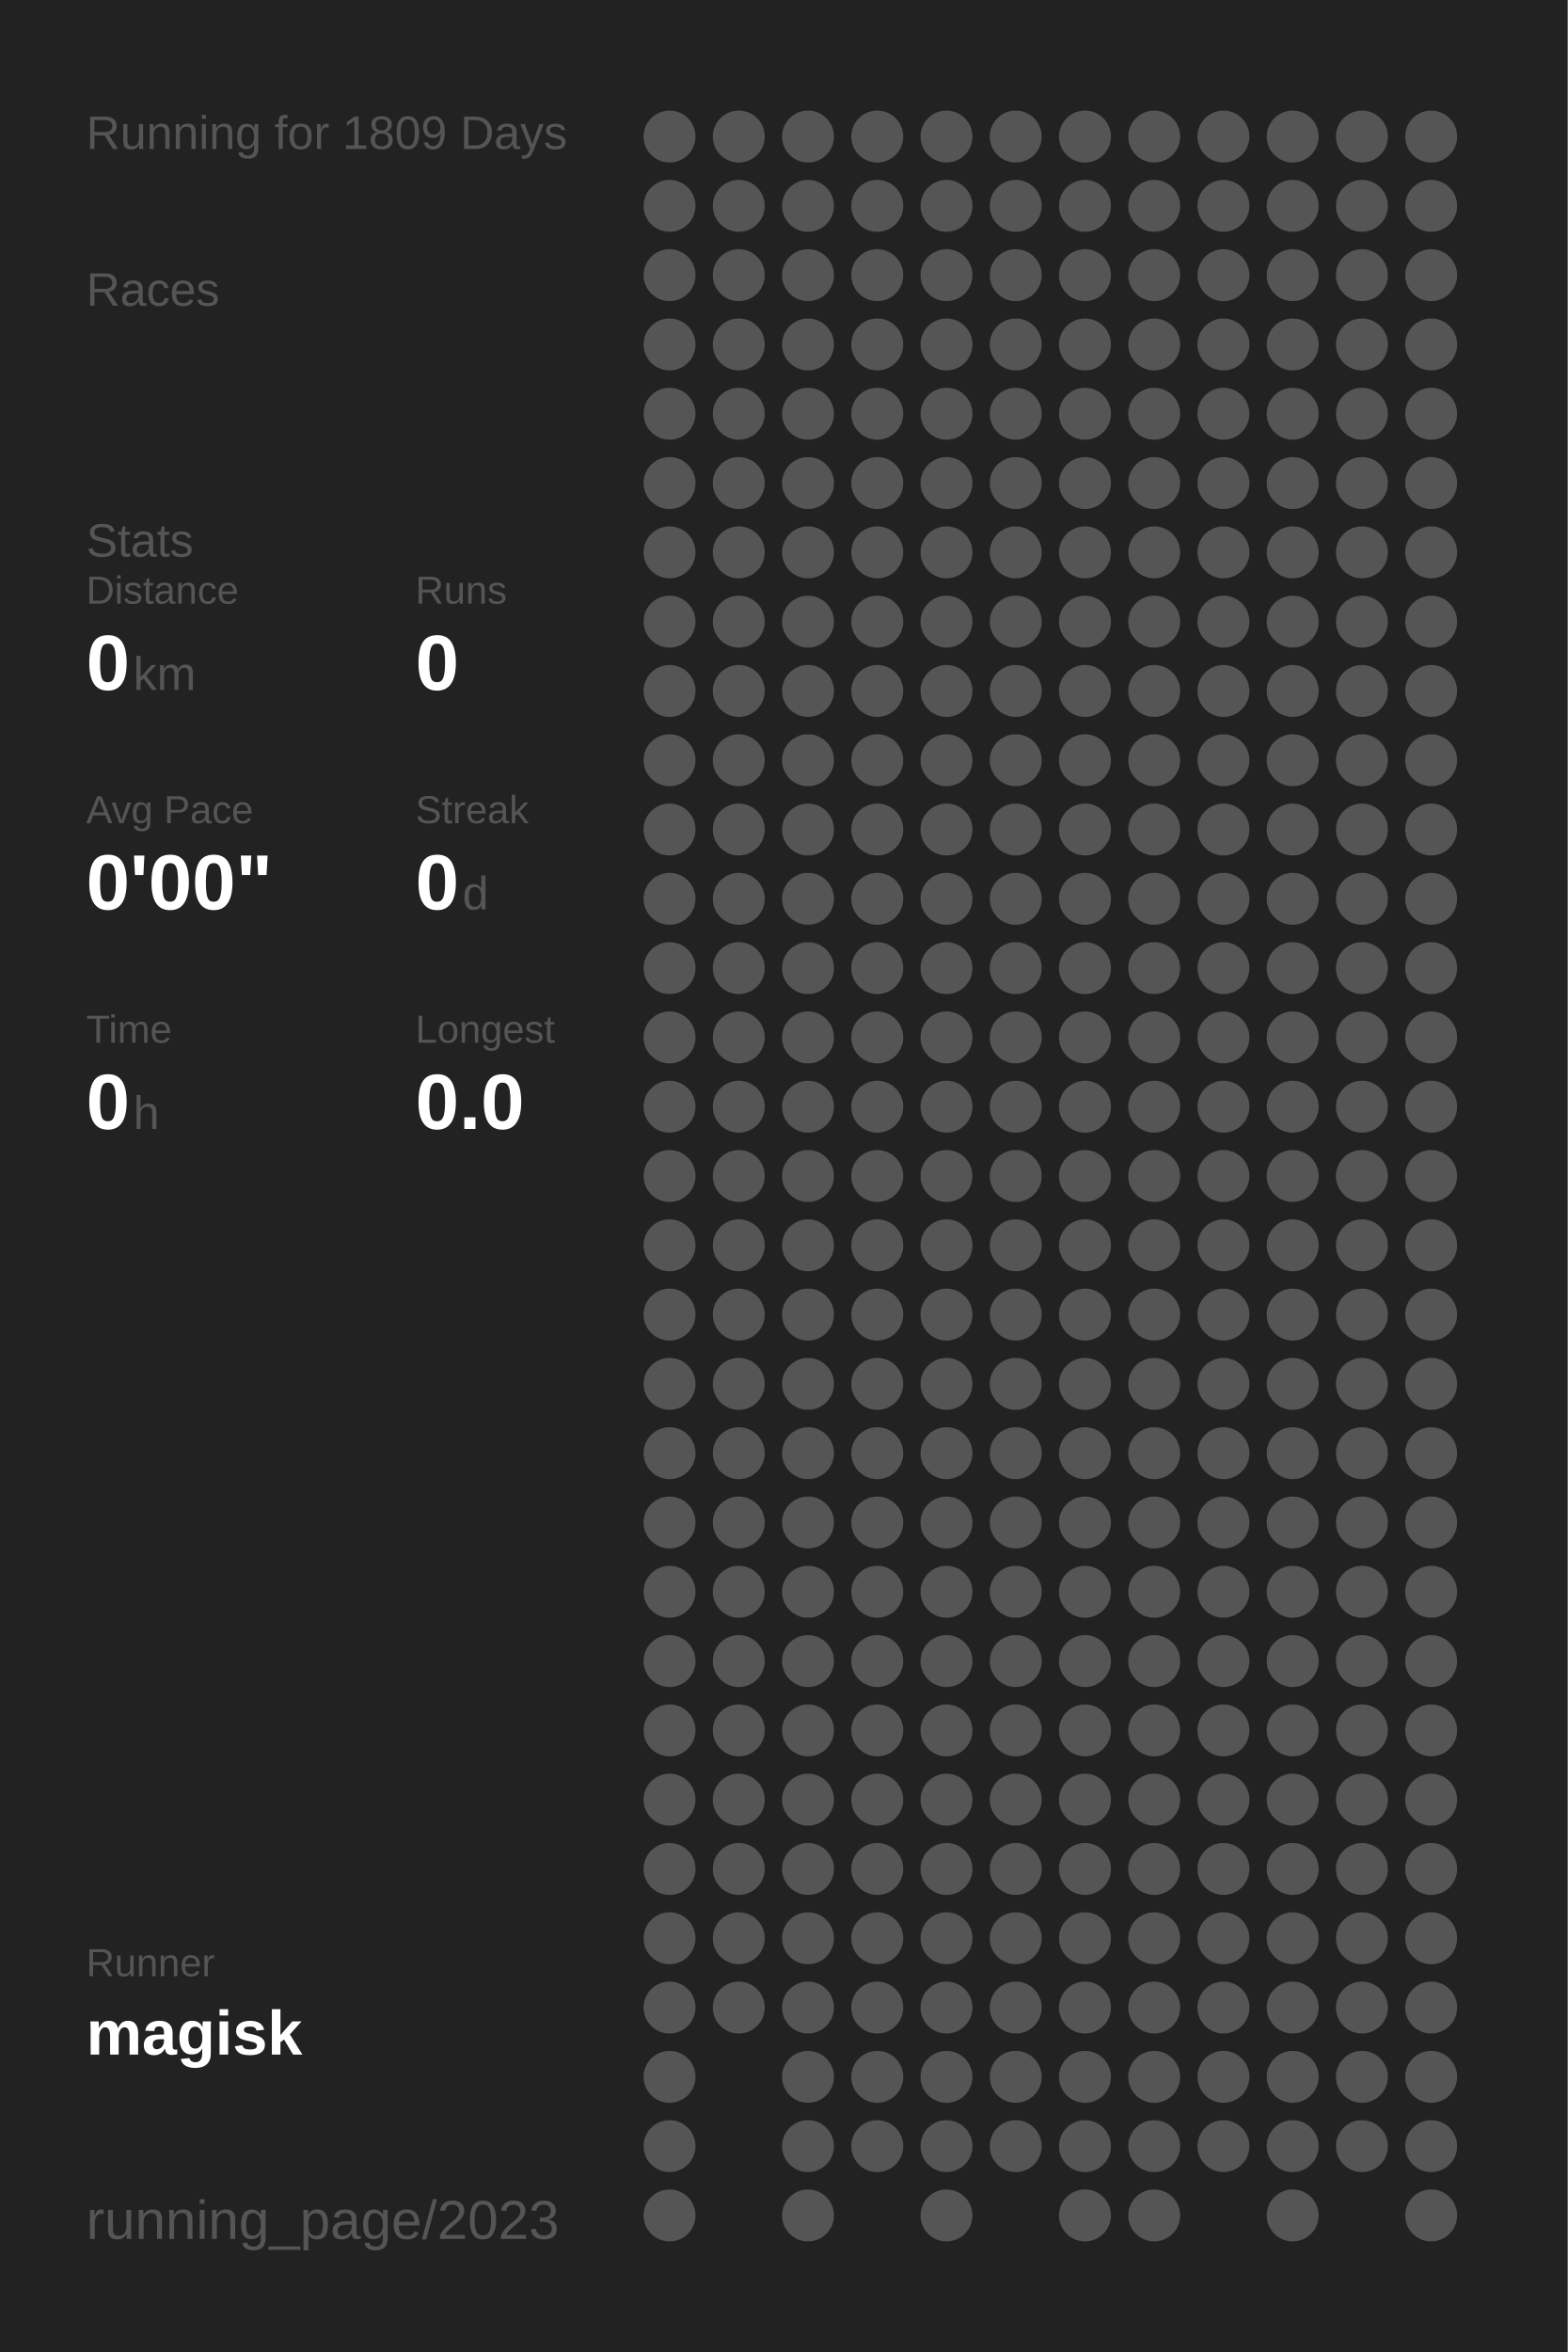
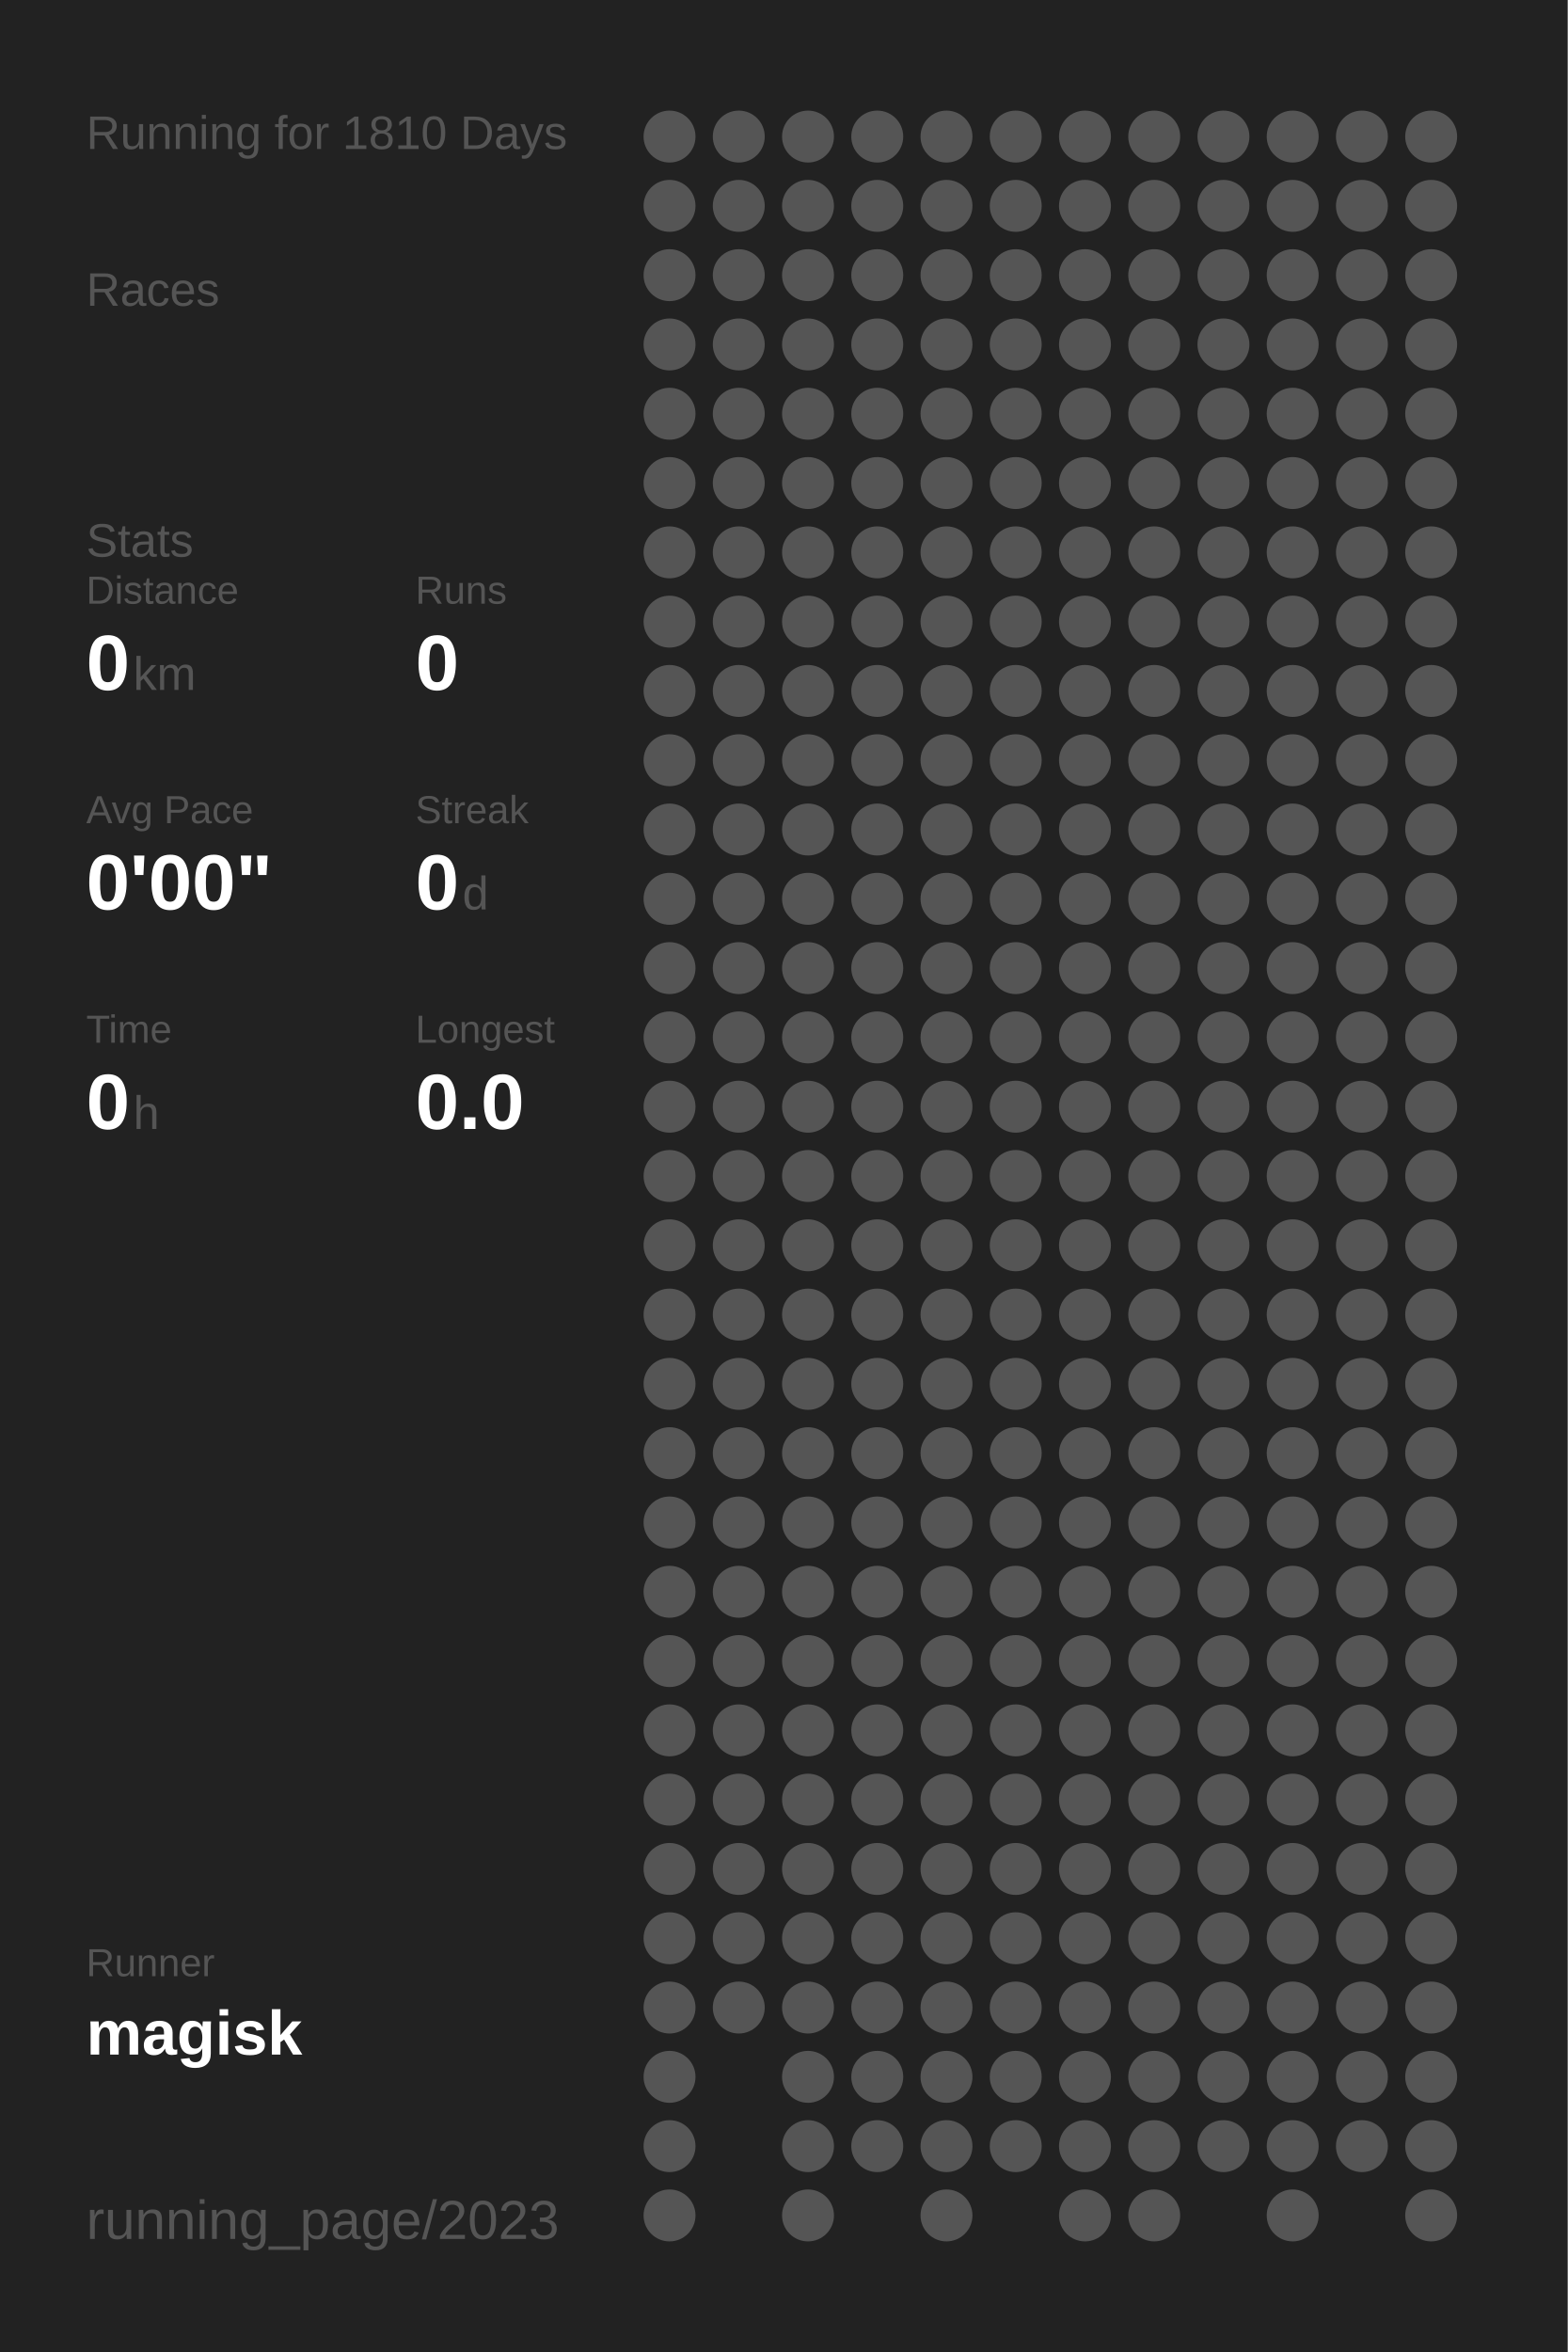
<svg xmlns="http://www.w3.org/2000/svg" baseProfile="full" height="300mm" version="1.1" viewBox="0,0,200,300" width="200mm">
  <defs />
  <rect fill="#222222" height="300" width="200" x="0" y="0" />
-   <text fill="#555555" style="font-size:6px; font-family:Arial;" x="11" y="19">Running for 1809 Days</text>
+   <text fill="#555555" style="font-size:6px; font-family:Arial;" x="11" y="19">Running for 1810 Days</text>
  <text fill="#555555" style="font-size:6px; font-family:Arial;" x="11" y="39">Races</text>
  <text fill="#555555" style="font-size:6px; font-family:Arial;" x="11" y="71">Stats</text>
  <text fill="#555555" style="font-size:5px; font-family:Arial;" x="11" y="77">Distance</text>
  <text fill="#FFFFFF" style="font-size:10px; font-family:Arial; font-weight:bold;" x="11" y="88">0</text>
  <text fill="#555555" style="font-size:6px; font-family:Arial;" x="17" y="88">km</text>
  <text fill="#555555" style="font-size:5px; font-family:Arial;" x="53" y="77">Runs</text>
  <text fill="#FFFFFF" style="font-size:10px; font-family:Arial; font-weight:bold;" x="53" y="88">0</text>
  <text fill="#555555" style="font-size:5px; font-family:Arial;" x="11" y="105">Avg Pace</text>
  <text fill="#FFFFFF" style="font-size:10px; font-family:Arial; font-weight:bold;" x="11" y="116">0'00"</text>
  <text fill="#555555" style="font-size:5px; font-family:Arial;" x="53" y="105">Streak</text>
  <text fill="#FFFFFF" style="font-size:10px; font-family:Arial; font-weight:bold;" x="53" y="116">0</text>
  <text fill="#555555" style="font-size:6px; font-family:Arial;" x="59" y="116">d</text>
  <text fill="#555555" style="font-size:5px; font-family:Arial;" x="11" y="133">Time</text>
  <text fill="#FFFFFF" style="font-size:10px; font-family:Arial; font-weight:bold;" x="11" y="144">0</text>
  <text fill="#555555" style="font-size:6px; font-family:Arial;" x="17" y="144">h</text>
  <text fill="#555555" style="font-size:5px; font-family:Arial;" x="53" y="133">Longest</text>
  <text fill="#FFFFFF" style="font-size:10px; font-family:Arial; font-weight:bold;" x="53" y="144">0.0</text>
  <text fill="#555555" style="font-size:5px; font-family:Arial;" x="11" y="252.065">Runner</text>
  <text fill="#FFFFFF" style="font-size:8px; font-family:Arial; font-weight:bold;" x="11" y="262.065">magisk</text>
  <text fill="#555555" style="font-size:7px; font-family:Arial;" x="11" y="285.581">running_page/2023</text>
  <circle cx="85.417" cy="17.419" fill="#555555" r="3.312" />
  <circle cx="85.417" cy="26.258" fill="#555555" r="3.312" />
  <circle cx="85.417" cy="35.097" fill="#555555" r="3.312" />
  <circle cx="85.417" cy="43.935" fill="#555555" r="3.312" />
  <circle cx="85.417" cy="52.774" fill="#555555" r="3.312" />
  <circle cx="85.417" cy="61.613" fill="#555555" r="3.312" />
  <circle cx="85.417" cy="70.452" fill="#555555" r="3.312" />
  <circle cx="85.417" cy="79.29" fill="#555555" r="3.312" />
  <circle cx="85.417" cy="88.129" fill="#555555" r="3.312" />
  <circle cx="85.417" cy="96.968" fill="#555555" r="3.312" />
  <circle cx="85.417" cy="105.806" fill="#555555" r="3.312" />
  <circle cx="85.417" cy="114.645" fill="#555555" r="3.312" />
  <circle cx="85.417" cy="123.484" fill="#555555" r="3.312" />
  <circle cx="85.417" cy="132.323" fill="#555555" r="3.312" />
  <circle cx="85.417" cy="141.161" fill="#555555" r="3.312" />
  <circle cx="85.417" cy="150" fill="#555555" r="3.312" />
  <circle cx="85.417" cy="158.839" fill="#555555" r="3.312" />
  <circle cx="85.417" cy="167.677" fill="#555555" r="3.312" />
  <circle cx="85.417" cy="176.516" fill="#555555" r="3.312" />
  <circle cx="85.417" cy="185.355" fill="#555555" r="3.312" />
  <circle cx="85.417" cy="194.194" fill="#555555" r="3.312" />
  <circle cx="85.417" cy="203.032" fill="#555555" r="3.312" />
  <circle cx="85.417" cy="211.871" fill="#555555" r="3.312" />
  <circle cx="85.417" cy="220.71" fill="#555555" r="3.312" />
  <circle cx="85.417" cy="229.548" fill="#555555" r="3.312" />
  <circle cx="85.417" cy="238.387" fill="#555555" r="3.312" />
  <circle cx="85.417" cy="247.226" fill="#555555" r="3.312" />
  <circle cx="85.417" cy="256.065" fill="#555555" r="3.312" />
  <circle cx="85.417" cy="264.903" fill="#555555" r="3.312" />
  <circle cx="85.417" cy="273.742" fill="#555555" r="3.312" />
  <circle cx="85.417" cy="282.581" fill="#555555" r="3.312" />
  <circle cx="94.25" cy="17.419" fill="#555555" r="3.312" />
  <circle cx="94.25" cy="26.258" fill="#555555" r="3.312" />
  <circle cx="94.25" cy="35.097" fill="#555555" r="3.312" />
  <circle cx="94.25" cy="43.935" fill="#555555" r="3.312" />
  <circle cx="94.25" cy="52.774" fill="#555555" r="3.312" />
  <circle cx="94.25" cy="61.613" fill="#555555" r="3.312" />
  <circle cx="94.25" cy="70.452" fill="#555555" r="3.312" />
  <circle cx="94.25" cy="79.29" fill="#555555" r="3.312" />
  <circle cx="94.25" cy="88.129" fill="#555555" r="3.312" />
  <circle cx="94.25" cy="96.968" fill="#555555" r="3.312" />
  <circle cx="94.25" cy="105.806" fill="#555555" r="3.312" />
  <circle cx="94.25" cy="114.645" fill="#555555" r="3.312" />
  <circle cx="94.25" cy="123.484" fill="#555555" r="3.312" />
  <circle cx="94.25" cy="132.323" fill="#555555" r="3.312" />
  <circle cx="94.25" cy="141.161" fill="#555555" r="3.312" />
  <circle cx="94.25" cy="150" fill="#555555" r="3.312" />
  <circle cx="94.25" cy="158.839" fill="#555555" r="3.312" />
  <circle cx="94.25" cy="167.677" fill="#555555" r="3.312" />
  <circle cx="94.25" cy="176.516" fill="#555555" r="3.312" />
  <circle cx="94.25" cy="185.355" fill="#555555" r="3.312" />
  <circle cx="94.25" cy="194.194" fill="#555555" r="3.312" />
  <circle cx="94.25" cy="203.032" fill="#555555" r="3.312" />
  <circle cx="94.25" cy="211.871" fill="#555555" r="3.312" />
  <circle cx="94.25" cy="220.71" fill="#555555" r="3.312" />
  <circle cx="94.25" cy="229.548" fill="#555555" r="3.312" />
  <circle cx="94.25" cy="238.387" fill="#555555" r="3.312" />
  <circle cx="94.25" cy="247.226" fill="#555555" r="3.312" />
  <circle cx="94.25" cy="256.065" fill="#555555" r="3.312" />
  <circle cx="103.083" cy="17.419" fill="#555555" r="3.312" />
  <circle cx="103.083" cy="26.258" fill="#555555" r="3.312" />
  <circle cx="103.083" cy="35.097" fill="#555555" r="3.312" />
  <circle cx="103.083" cy="43.935" fill="#555555" r="3.312" />
  <circle cx="103.083" cy="52.774" fill="#555555" r="3.312" />
  <circle cx="103.083" cy="61.613" fill="#555555" r="3.312" />
  <circle cx="103.083" cy="70.452" fill="#555555" r="3.312" />
  <circle cx="103.083" cy="79.29" fill="#555555" r="3.312" />
  <circle cx="103.083" cy="88.129" fill="#555555" r="3.312" />
  <circle cx="103.083" cy="96.968" fill="#555555" r="3.312" />
  <circle cx="103.083" cy="105.806" fill="#555555" r="3.312" />
  <circle cx="103.083" cy="114.645" fill="#555555" r="3.312" />
  <circle cx="103.083" cy="123.484" fill="#555555" r="3.312" />
  <circle cx="103.083" cy="132.323" fill="#555555" r="3.312" />
  <circle cx="103.083" cy="141.161" fill="#555555" r="3.312" />
  <circle cx="103.083" cy="150" fill="#555555" r="3.312" />
  <circle cx="103.083" cy="158.839" fill="#555555" r="3.312" />
  <circle cx="103.083" cy="167.677" fill="#555555" r="3.312" />
  <circle cx="103.083" cy="176.516" fill="#555555" r="3.312" />
  <circle cx="103.083" cy="185.355" fill="#555555" r="3.312" />
  <circle cx="103.083" cy="194.194" fill="#555555" r="3.312" />
  <circle cx="103.083" cy="203.032" fill="#555555" r="3.312" />
  <circle cx="103.083" cy="211.871" fill="#555555" r="3.312" />
  <circle cx="103.083" cy="220.71" fill="#555555" r="3.312" />
  <circle cx="103.083" cy="229.548" fill="#555555" r="3.312" />
  <circle cx="103.083" cy="238.387" fill="#555555" r="3.312" />
  <circle cx="103.083" cy="247.226" fill="#555555" r="3.312" />
  <circle cx="103.083" cy="256.065" fill="#555555" r="3.312" />
  <circle cx="103.083" cy="264.903" fill="#555555" r="3.312" />
  <circle cx="103.083" cy="273.742" fill="#555555" r="3.312" />
  <circle cx="103.083" cy="282.581" fill="#555555" r="3.312" />
  <circle cx="111.917" cy="17.419" fill="#555555" r="3.312" />
  <circle cx="111.917" cy="26.258" fill="#555555" r="3.312" />
  <circle cx="111.917" cy="35.097" fill="#555555" r="3.312" />
  <circle cx="111.917" cy="43.935" fill="#555555" r="3.312" />
  <circle cx="111.917" cy="52.774" fill="#555555" r="3.312" />
  <circle cx="111.917" cy="61.613" fill="#555555" r="3.312" />
  <circle cx="111.917" cy="70.452" fill="#555555" r="3.312" />
  <circle cx="111.917" cy="79.29" fill="#555555" r="3.312" />
  <circle cx="111.917" cy="88.129" fill="#555555" r="3.312" />
  <circle cx="111.917" cy="96.968" fill="#555555" r="3.312" />
  <circle cx="111.917" cy="105.806" fill="#555555" r="3.312" />
  <circle cx="111.917" cy="114.645" fill="#555555" r="3.312" />
  <circle cx="111.917" cy="123.484" fill="#555555" r="3.312" />
  <circle cx="111.917" cy="132.323" fill="#555555" r="3.312" />
  <circle cx="111.917" cy="141.161" fill="#555555" r="3.312" />
  <circle cx="111.917" cy="150" fill="#555555" r="3.312" />
  <circle cx="111.917" cy="158.839" fill="#555555" r="3.312" />
  <circle cx="111.917" cy="167.677" fill="#555555" r="3.312" />
  <circle cx="111.917" cy="176.516" fill="#555555" r="3.312" />
  <circle cx="111.917" cy="185.355" fill="#555555" r="3.312" />
  <circle cx="111.917" cy="194.194" fill="#555555" r="3.312" />
  <circle cx="111.917" cy="203.032" fill="#555555" r="3.312" />
  <circle cx="111.917" cy="211.871" fill="#555555" r="3.312" />
  <circle cx="111.917" cy="220.71" fill="#555555" r="3.312" />
  <circle cx="111.917" cy="229.548" fill="#555555" r="3.312" />
  <circle cx="111.917" cy="238.387" fill="#555555" r="3.312" />
  <circle cx="111.917" cy="247.226" fill="#555555" r="3.312" />
  <circle cx="111.917" cy="256.065" fill="#555555" r="3.312" />
  <circle cx="111.917" cy="264.903" fill="#555555" r="3.312" />
  <circle cx="111.917" cy="273.742" fill="#555555" r="3.312" />
  <circle cx="120.75" cy="17.419" fill="#555555" r="3.312" />
  <circle cx="120.75" cy="26.258" fill="#555555" r="3.312" />
  <circle cx="120.75" cy="35.097" fill="#555555" r="3.312" />
  <circle cx="120.75" cy="43.935" fill="#555555" r="3.312" />
  <circle cx="120.75" cy="52.774" fill="#555555" r="3.312" />
  <circle cx="120.75" cy="61.613" fill="#555555" r="3.312" />
  <circle cx="120.75" cy="70.452" fill="#555555" r="3.312" />
  <circle cx="120.75" cy="79.29" fill="#555555" r="3.312" />
  <circle cx="120.75" cy="88.129" fill="#555555" r="3.312" />
  <circle cx="120.75" cy="96.968" fill="#555555" r="3.312" />
  <circle cx="120.75" cy="105.806" fill="#555555" r="3.312" />
  <circle cx="120.75" cy="114.645" fill="#555555" r="3.312" />
  <circle cx="120.75" cy="123.484" fill="#555555" r="3.312" />
  <circle cx="120.75" cy="132.323" fill="#555555" r="3.312" />
  <circle cx="120.75" cy="141.161" fill="#555555" r="3.312" />
  <circle cx="120.75" cy="150" fill="#555555" r="3.312" />
  <circle cx="120.75" cy="158.839" fill="#555555" r="3.312" />
  <circle cx="120.75" cy="167.677" fill="#555555" r="3.312" />
  <circle cx="120.75" cy="176.516" fill="#555555" r="3.312" />
  <circle cx="120.75" cy="185.355" fill="#555555" r="3.312" />
  <circle cx="120.75" cy="194.194" fill="#555555" r="3.312" />
  <circle cx="120.75" cy="203.032" fill="#555555" r="3.312" />
  <circle cx="120.75" cy="211.871" fill="#555555" r="3.312" />
  <circle cx="120.75" cy="220.71" fill="#555555" r="3.312" />
  <circle cx="120.75" cy="229.548" fill="#555555" r="3.312" />
  <circle cx="120.75" cy="238.387" fill="#555555" r="3.312" />
  <circle cx="120.75" cy="247.226" fill="#555555" r="3.312" />
  <circle cx="120.75" cy="256.065" fill="#555555" r="3.312" />
  <circle cx="120.75" cy="264.903" fill="#555555" r="3.312" />
  <circle cx="120.75" cy="273.742" fill="#555555" r="3.312" />
  <circle cx="120.75" cy="282.581" fill="#555555" r="3.312" />
  <circle cx="129.583" cy="17.419" fill="#555555" r="3.312" />
  <circle cx="129.583" cy="26.258" fill="#555555" r="3.312" />
  <circle cx="129.583" cy="35.097" fill="#555555" r="3.312" />
  <circle cx="129.583" cy="43.935" fill="#555555" r="3.312" />
  <circle cx="129.583" cy="52.774" fill="#555555" r="3.312" />
  <circle cx="129.583" cy="61.613" fill="#555555" r="3.312" />
  <circle cx="129.583" cy="70.452" fill="#555555" r="3.312" />
  <circle cx="129.583" cy="79.29" fill="#555555" r="3.312" />
  <circle cx="129.583" cy="88.129" fill="#555555" r="3.312" />
  <circle cx="129.583" cy="96.968" fill="#555555" r="3.312" />
  <circle cx="129.583" cy="105.806" fill="#555555" r="3.312" />
  <circle cx="129.583" cy="114.645" fill="#555555" r="3.312" />
  <circle cx="129.583" cy="123.484" fill="#555555" r="3.312" />
  <circle cx="129.583" cy="132.323" fill="#555555" r="3.312" />
  <circle cx="129.583" cy="141.161" fill="#555555" r="3.312" />
  <circle cx="129.583" cy="150" fill="#555555" r="3.312" />
  <circle cx="129.583" cy="158.839" fill="#555555" r="3.312" />
  <circle cx="129.583" cy="167.677" fill="#555555" r="3.312" />
  <circle cx="129.583" cy="176.516" fill="#555555" r="3.312" />
  <circle cx="129.583" cy="185.355" fill="#555555" r="3.312" />
  <circle cx="129.583" cy="194.194" fill="#555555" r="3.312" />
  <circle cx="129.583" cy="203.032" fill="#555555" r="3.312" />
  <circle cx="129.583" cy="211.871" fill="#555555" r="3.312" />
  <circle cx="129.583" cy="220.71" fill="#555555" r="3.312" />
  <circle cx="129.583" cy="229.548" fill="#555555" r="3.312" />
  <circle cx="129.583" cy="238.387" fill="#555555" r="3.312" />
  <circle cx="129.583" cy="247.226" fill="#555555" r="3.312" />
  <circle cx="129.583" cy="256.065" fill="#555555" r="3.312" />
  <circle cx="129.583" cy="264.903" fill="#555555" r="3.312" />
  <circle cx="129.583" cy="273.742" fill="#555555" r="3.312" />
  <circle cx="138.417" cy="17.419" fill="#555555" r="3.312" />
  <circle cx="138.417" cy="26.258" fill="#555555" r="3.312" />
  <circle cx="138.417" cy="35.097" fill="#555555" r="3.312" />
  <circle cx="138.417" cy="43.935" fill="#555555" r="3.312" />
  <circle cx="138.417" cy="52.774" fill="#555555" r="3.312" />
  <circle cx="138.417" cy="61.613" fill="#555555" r="3.312" />
  <circle cx="138.417" cy="70.452" fill="#555555" r="3.312" />
  <circle cx="138.417" cy="79.29" fill="#555555" r="3.312" />
  <circle cx="138.417" cy="88.129" fill="#555555" r="3.312" />
  <circle cx="138.417" cy="96.968" fill="#555555" r="3.312" />
  <circle cx="138.417" cy="105.806" fill="#555555" r="3.312" />
  <circle cx="138.417" cy="114.645" fill="#555555" r="3.312" />
  <circle cx="138.417" cy="123.484" fill="#555555" r="3.312" />
  <circle cx="138.417" cy="132.323" fill="#555555" r="3.312" />
  <circle cx="138.417" cy="141.161" fill="#555555" r="3.312" />
  <circle cx="138.417" cy="150" fill="#555555" r="3.312" />
  <circle cx="138.417" cy="158.839" fill="#555555" r="3.312" />
  <circle cx="138.417" cy="167.677" fill="#555555" r="3.312" />
  <circle cx="138.417" cy="176.516" fill="#555555" r="3.312" />
  <circle cx="138.417" cy="185.355" fill="#555555" r="3.312" />
  <circle cx="138.417" cy="194.194" fill="#555555" r="3.312" />
  <circle cx="138.417" cy="203.032" fill="#555555" r="3.312" />
  <circle cx="138.417" cy="211.871" fill="#555555" r="3.312" />
  <circle cx="138.417" cy="220.71" fill="#555555" r="3.312" />
  <circle cx="138.417" cy="229.548" fill="#555555" r="3.312" />
  <circle cx="138.417" cy="238.387" fill="#555555" r="3.312" />
  <circle cx="138.417" cy="247.226" fill="#555555" r="3.312" />
  <circle cx="138.417" cy="256.065" fill="#555555" r="3.312" />
  <circle cx="138.417" cy="264.903" fill="#555555" r="3.312" />
  <circle cx="138.417" cy="273.742" fill="#555555" r="3.312" />
  <circle cx="138.417" cy="282.581" fill="#555555" r="3.312" />
  <circle cx="147.25" cy="17.419" fill="#555555" r="3.312" />
  <circle cx="147.25" cy="26.258" fill="#555555" r="3.312" />
  <circle cx="147.25" cy="35.097" fill="#555555" r="3.312" />
  <circle cx="147.25" cy="43.935" fill="#555555" r="3.312" />
  <circle cx="147.25" cy="52.774" fill="#555555" r="3.312" />
  <circle cx="147.25" cy="61.613" fill="#555555" r="3.312" />
  <circle cx="147.25" cy="70.452" fill="#555555" r="3.312" />
  <circle cx="147.25" cy="79.29" fill="#555555" r="3.312" />
  <circle cx="147.25" cy="88.129" fill="#555555" r="3.312" />
  <circle cx="147.25" cy="96.968" fill="#555555" r="3.312" />
  <circle cx="147.25" cy="105.806" fill="#555555" r="3.312" />
  <circle cx="147.25" cy="114.645" fill="#555555" r="3.312" />
  <circle cx="147.25" cy="123.484" fill="#555555" r="3.312" />
  <circle cx="147.25" cy="132.323" fill="#555555" r="3.312" />
  <circle cx="147.25" cy="141.161" fill="#555555" r="3.312" />
  <circle cx="147.25" cy="150" fill="#555555" r="3.312" />
  <circle cx="147.25" cy="158.839" fill="#555555" r="3.312" />
  <circle cx="147.25" cy="167.677" fill="#555555" r="3.312" />
  <circle cx="147.25" cy="176.516" fill="#555555" r="3.312" />
  <circle cx="147.25" cy="185.355" fill="#555555" r="3.312" />
  <circle cx="147.25" cy="194.194" fill="#555555" r="3.312" />
  <circle cx="147.25" cy="203.032" fill="#555555" r="3.312" />
  <circle cx="147.25" cy="211.871" fill="#555555" r="3.312" />
  <circle cx="147.25" cy="220.71" fill="#555555" r="3.312" />
  <circle cx="147.25" cy="229.548" fill="#555555" r="3.312" />
  <circle cx="147.25" cy="238.387" fill="#555555" r="3.312" />
  <circle cx="147.25" cy="247.226" fill="#555555" r="3.312" />
  <circle cx="147.25" cy="256.065" fill="#555555" r="3.312" />
  <circle cx="147.25" cy="264.903" fill="#555555" r="3.312" />
  <circle cx="147.25" cy="273.742" fill="#555555" r="3.312" />
  <circle cx="147.25" cy="282.581" fill="#555555" r="3.312" />
  <circle cx="156.083" cy="17.419" fill="#555555" r="3.312" />
  <circle cx="156.083" cy="26.258" fill="#555555" r="3.312" />
  <circle cx="156.083" cy="35.097" fill="#555555" r="3.312" />
  <circle cx="156.083" cy="43.935" fill="#555555" r="3.312" />
  <circle cx="156.083" cy="52.774" fill="#555555" r="3.312" />
  <circle cx="156.083" cy="61.613" fill="#555555" r="3.312" />
  <circle cx="156.083" cy="70.452" fill="#555555" r="3.312" />
  <circle cx="156.083" cy="79.29" fill="#555555" r="3.312" />
  <circle cx="156.083" cy="88.129" fill="#555555" r="3.312" />
  <circle cx="156.083" cy="96.968" fill="#555555" r="3.312" />
  <circle cx="156.083" cy="105.806" fill="#555555" r="3.312" />
  <circle cx="156.083" cy="114.645" fill="#555555" r="3.312" />
  <circle cx="156.083" cy="123.484" fill="#555555" r="3.312" />
  <circle cx="156.083" cy="132.323" fill="#555555" r="3.312" />
  <circle cx="156.083" cy="141.161" fill="#555555" r="3.312" />
  <circle cx="156.083" cy="150" fill="#555555" r="3.312" />
  <circle cx="156.083" cy="158.839" fill="#555555" r="3.312" />
  <circle cx="156.083" cy="167.677" fill="#555555" r="3.312" />
  <circle cx="156.083" cy="176.516" fill="#555555" r="3.312" />
  <circle cx="156.083" cy="185.355" fill="#555555" r="3.312" />
  <circle cx="156.083" cy="194.194" fill="#555555" r="3.312" />
  <circle cx="156.083" cy="203.032" fill="#555555" r="3.312" />
  <circle cx="156.083" cy="211.871" fill="#555555" r="3.312" />
  <circle cx="156.083" cy="220.71" fill="#555555" r="3.312" />
  <circle cx="156.083" cy="229.548" fill="#555555" r="3.312" />
  <circle cx="156.083" cy="238.387" fill="#555555" r="3.312" />
  <circle cx="156.083" cy="247.226" fill="#555555" r="3.312" />
  <circle cx="156.083" cy="256.065" fill="#555555" r="3.312" />
  <circle cx="156.083" cy="264.903" fill="#555555" r="3.312" />
  <circle cx="156.083" cy="273.742" fill="#555555" r="3.312" />
  <circle cx="164.917" cy="17.419" fill="#555555" r="3.312" />
  <circle cx="164.917" cy="26.258" fill="#555555" r="3.312" />
  <circle cx="164.917" cy="35.097" fill="#555555" r="3.312" />
  <circle cx="164.917" cy="43.935" fill="#555555" r="3.312" />
  <circle cx="164.917" cy="52.774" fill="#555555" r="3.312" />
  <circle cx="164.917" cy="61.613" fill="#555555" r="3.312" />
  <circle cx="164.917" cy="70.452" fill="#555555" r="3.312" />
  <circle cx="164.917" cy="79.29" fill="#555555" r="3.312" />
  <circle cx="164.917" cy="88.129" fill="#555555" r="3.312" />
  <circle cx="164.917" cy="96.968" fill="#555555" r="3.312" />
  <circle cx="164.917" cy="105.806" fill="#555555" r="3.312" />
  <circle cx="164.917" cy="114.645" fill="#555555" r="3.312" />
  <circle cx="164.917" cy="123.484" fill="#555555" r="3.312" />
  <circle cx="164.917" cy="132.323" fill="#555555" r="3.312" />
  <circle cx="164.917" cy="141.161" fill="#555555" r="3.312" />
  <circle cx="164.917" cy="150" fill="#555555" r="3.312" />
  <circle cx="164.917" cy="158.839" fill="#555555" r="3.312" />
  <circle cx="164.917" cy="167.677" fill="#555555" r="3.312" />
  <circle cx="164.917" cy="176.516" fill="#555555" r="3.312" />
  <circle cx="164.917" cy="185.355" fill="#555555" r="3.312" />
  <circle cx="164.917" cy="194.194" fill="#555555" r="3.312" />
  <circle cx="164.917" cy="203.032" fill="#555555" r="3.312" />
  <circle cx="164.917" cy="211.871" fill="#555555" r="3.312" />
  <circle cx="164.917" cy="220.71" fill="#555555" r="3.312" />
  <circle cx="164.917" cy="229.548" fill="#555555" r="3.312" />
  <circle cx="164.917" cy="238.387" fill="#555555" r="3.312" />
  <circle cx="164.917" cy="247.226" fill="#555555" r="3.312" />
  <circle cx="164.917" cy="256.065" fill="#555555" r="3.312" />
  <circle cx="164.917" cy="264.903" fill="#555555" r="3.312" />
  <circle cx="164.917" cy="273.742" fill="#555555" r="3.312" />
  <circle cx="164.917" cy="282.581" fill="#555555" r="3.312" />
  <circle cx="173.75" cy="17.419" fill="#555555" r="3.312" />
  <circle cx="173.75" cy="26.258" fill="#555555" r="3.312" />
  <circle cx="173.75" cy="35.097" fill="#555555" r="3.312" />
  <circle cx="173.75" cy="43.935" fill="#555555" r="3.312" />
  <circle cx="173.75" cy="52.774" fill="#555555" r="3.312" />
  <circle cx="173.75" cy="61.613" fill="#555555" r="3.312" />
  <circle cx="173.75" cy="70.452" fill="#555555" r="3.312" />
  <circle cx="173.75" cy="79.29" fill="#555555" r="3.312" />
  <circle cx="173.75" cy="88.129" fill="#555555" r="3.312" />
  <circle cx="173.75" cy="96.968" fill="#555555" r="3.312" />
  <circle cx="173.75" cy="105.806" fill="#555555" r="3.312" />
  <circle cx="173.75" cy="114.645" fill="#555555" r="3.312" />
  <circle cx="173.75" cy="123.484" fill="#555555" r="3.312" />
  <circle cx="173.75" cy="132.323" fill="#555555" r="3.312" />
  <circle cx="173.75" cy="141.161" fill="#555555" r="3.312" />
  <circle cx="173.75" cy="150" fill="#555555" r="3.312" />
  <circle cx="173.75" cy="158.839" fill="#555555" r="3.312" />
  <circle cx="173.75" cy="167.677" fill="#555555" r="3.312" />
  <circle cx="173.75" cy="176.516" fill="#555555" r="3.312" />
  <circle cx="173.75" cy="185.355" fill="#555555" r="3.312" />
  <circle cx="173.75" cy="194.194" fill="#555555" r="3.312" />
  <circle cx="173.75" cy="203.032" fill="#555555" r="3.312" />
  <circle cx="173.75" cy="211.871" fill="#555555" r="3.312" />
  <circle cx="173.75" cy="220.71" fill="#555555" r="3.312" />
  <circle cx="173.75" cy="229.548" fill="#555555" r="3.312" />
  <circle cx="173.75" cy="238.387" fill="#555555" r="3.312" />
  <circle cx="173.75" cy="247.226" fill="#555555" r="3.312" />
  <circle cx="173.75" cy="256.065" fill="#555555" r="3.312" />
  <circle cx="173.75" cy="264.903" fill="#555555" r="3.312" />
  <circle cx="173.75" cy="273.742" fill="#555555" r="3.312" />
  <circle cx="182.583" cy="17.419" fill="#555555" r="3.312" />
  <circle cx="182.583" cy="26.258" fill="#555555" r="3.312" />
  <circle cx="182.583" cy="35.097" fill="#555555" r="3.312" />
  <circle cx="182.583" cy="43.935" fill="#555555" r="3.312" />
  <circle cx="182.583" cy="52.774" fill="#555555" r="3.312" />
  <circle cx="182.583" cy="61.613" fill="#555555" r="3.312" />
  <circle cx="182.583" cy="70.452" fill="#555555" r="3.312" />
  <circle cx="182.583" cy="79.29" fill="#555555" r="3.312" />
  <circle cx="182.583" cy="88.129" fill="#555555" r="3.312" />
  <circle cx="182.583" cy="96.968" fill="#555555" r="3.312" />
  <circle cx="182.583" cy="105.806" fill="#555555" r="3.312" />
  <circle cx="182.583" cy="114.645" fill="#555555" r="3.312" />
  <circle cx="182.583" cy="123.484" fill="#555555" r="3.312" />
  <circle cx="182.583" cy="132.323" fill="#555555" r="3.312" />
  <circle cx="182.583" cy="141.161" fill="#555555" r="3.312" />
  <circle cx="182.583" cy="150" fill="#555555" r="3.312" />
  <circle cx="182.583" cy="158.839" fill="#555555" r="3.312" />
  <circle cx="182.583" cy="167.677" fill="#555555" r="3.312" />
  <circle cx="182.583" cy="176.516" fill="#555555" r="3.312" />
  <circle cx="182.583" cy="185.355" fill="#555555" r="3.312" />
  <circle cx="182.583" cy="194.194" fill="#555555" r="3.312" />
  <circle cx="182.583" cy="203.032" fill="#555555" r="3.312" />
  <circle cx="182.583" cy="211.871" fill="#555555" r="3.312" />
  <circle cx="182.583" cy="220.71" fill="#555555" r="3.312" />
  <circle cx="182.583" cy="229.548" fill="#555555" r="3.312" />
  <circle cx="182.583" cy="238.387" fill="#555555" r="3.312" />
  <circle cx="182.583" cy="247.226" fill="#555555" r="3.312" />
  <circle cx="182.583" cy="256.065" fill="#555555" r="3.312" />
  <circle cx="182.583" cy="264.903" fill="#555555" r="3.312" />
  <circle cx="182.583" cy="273.742" fill="#555555" r="3.312" />
  <circle cx="182.583" cy="282.581" fill="#555555" r="3.312" />
</svg>
